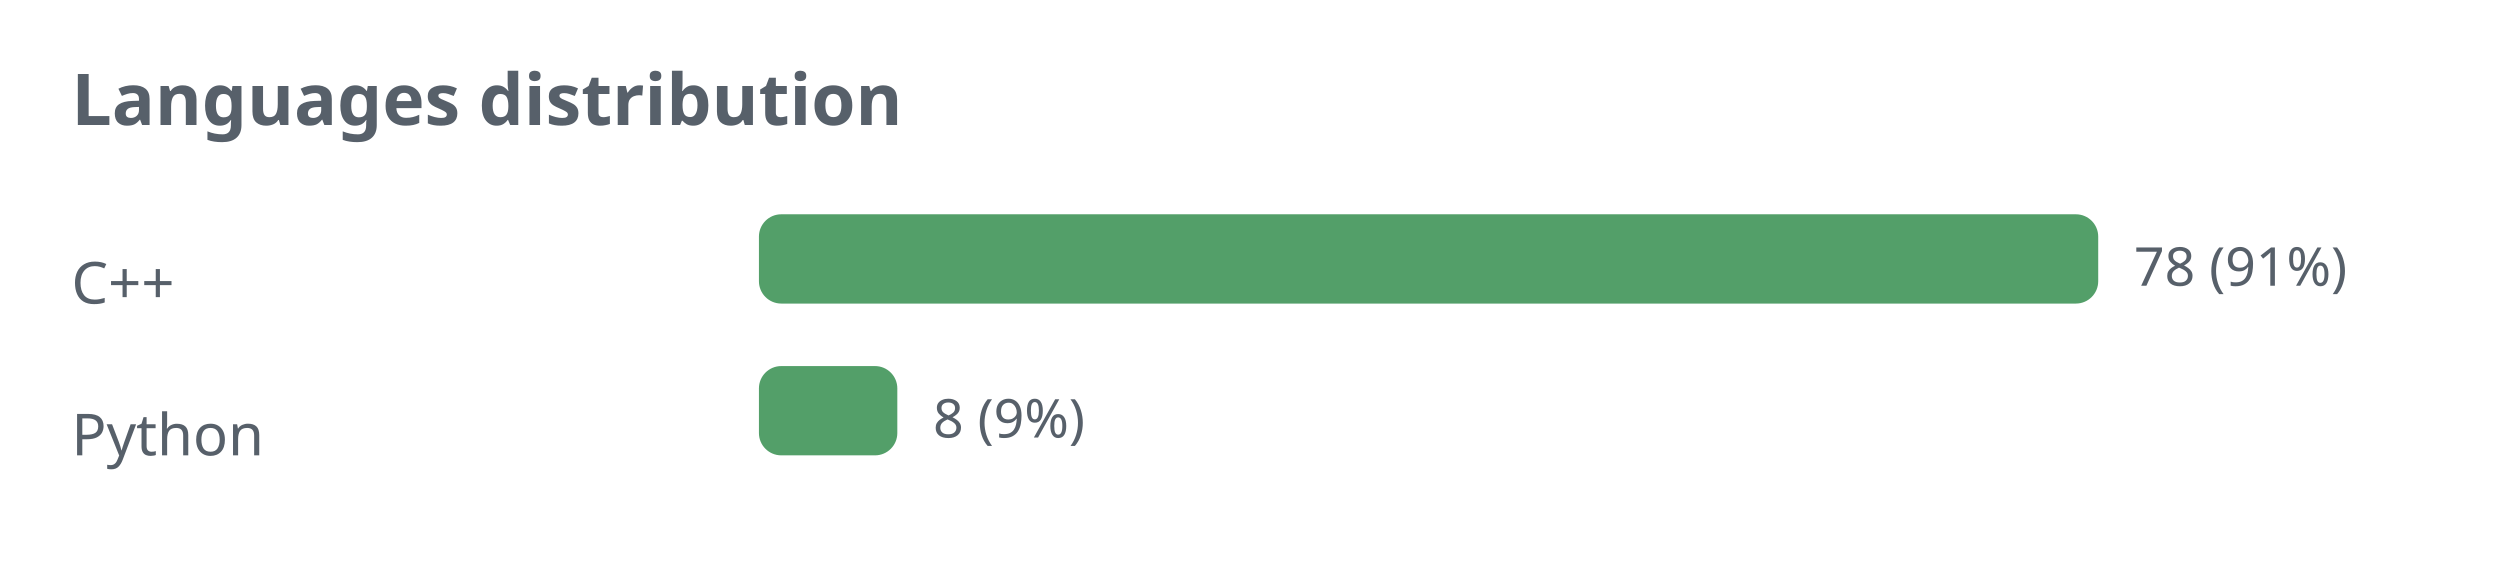
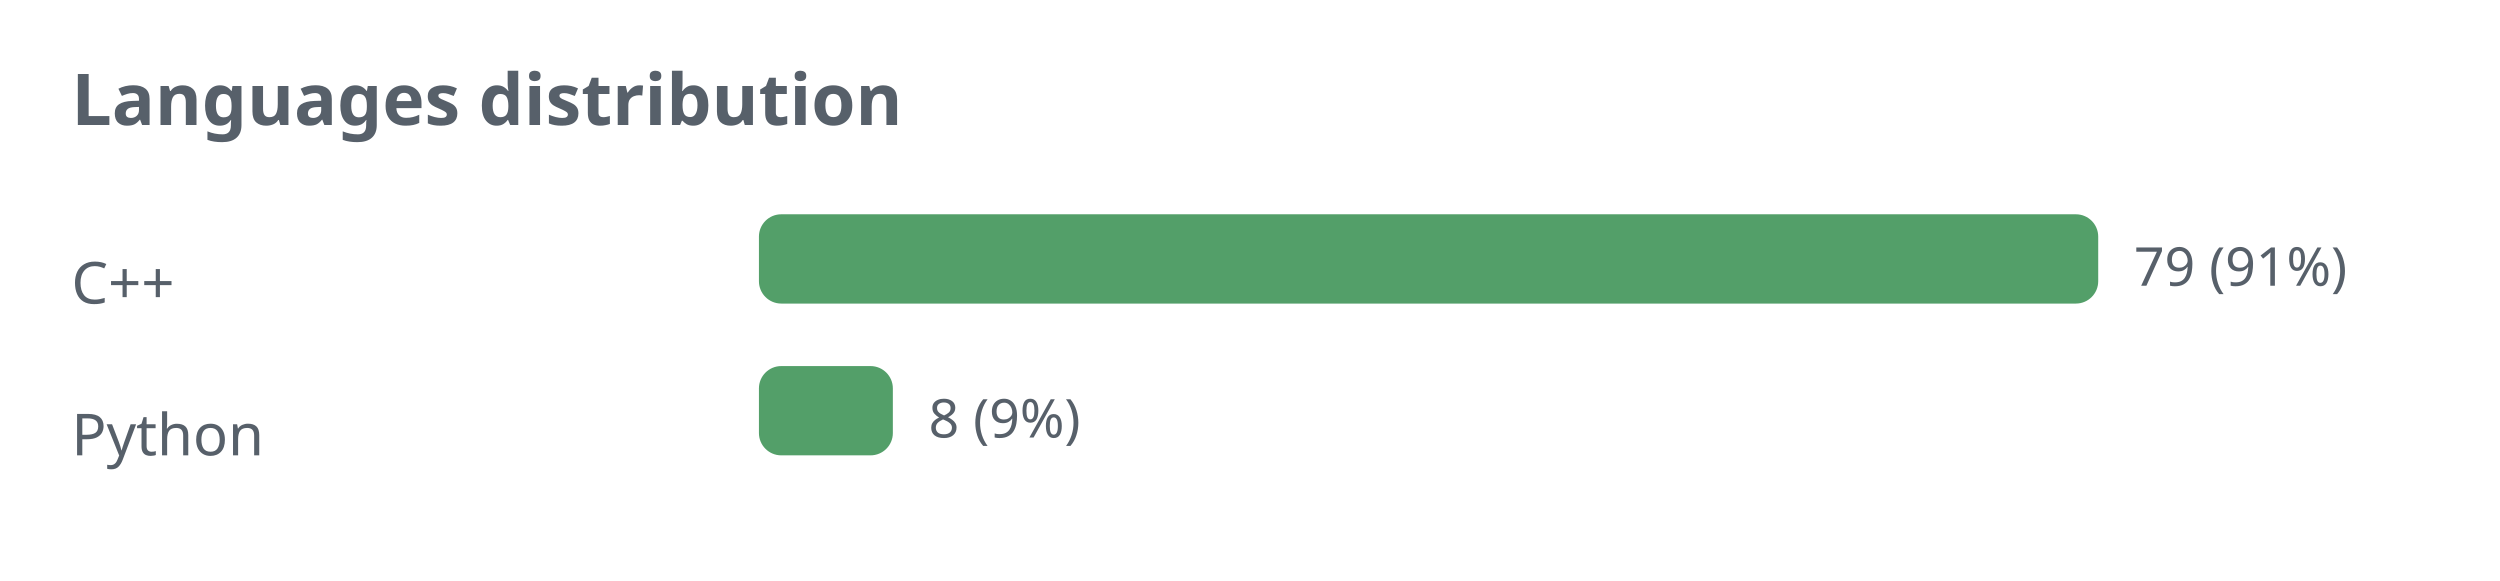
<svg xmlns="http://www.w3.org/2000/svg" width="560" height="130" viewBox="0 0 560 130" role="img">
  <defs>
    <style>.t{fill:#57606a;font-family:sans-serif}.g{stroke:#8b949e;stroke-opacity:.35;fill:none}@media (prefers-color-scheme: dark){.t{fill:#c9d1d9}.g{stroke:#8b949e}</style>
  </defs>
  <text class="t" x="16" y="28" font-size="16" font-weight="bold">Languages distribution</text>
  <text class="t" x="16" y="68" font-size="13">C++</text>
  <rect x="170" y="48" width="300" height="20" rx="5" fill="#1a7f37" fill-opacity="0.75" />
-   <text class="t" x="478" y="64" font-size="12">78 (91%)</text>
+   <text class="t" x="478" y="64" font-size="12">79 (91%)</text>
  <text class="t" x="16" y="102" font-size="13">Python</text>
-   <rect x="170" y="82" width="31" height="20" rx="5" fill="#1a7f37" fill-opacity="0.75" />
-   <text class="t" x="209" y="98" font-size="12">8 (9%)</text>
+   <rect x="170" y="82" width="30" height="20" rx="5" fill="#1a7f37" fill-opacity="0.75" />
+   <text class="t" x="208" y="98" font-size="12">8 (9%)</text>
</svg>
